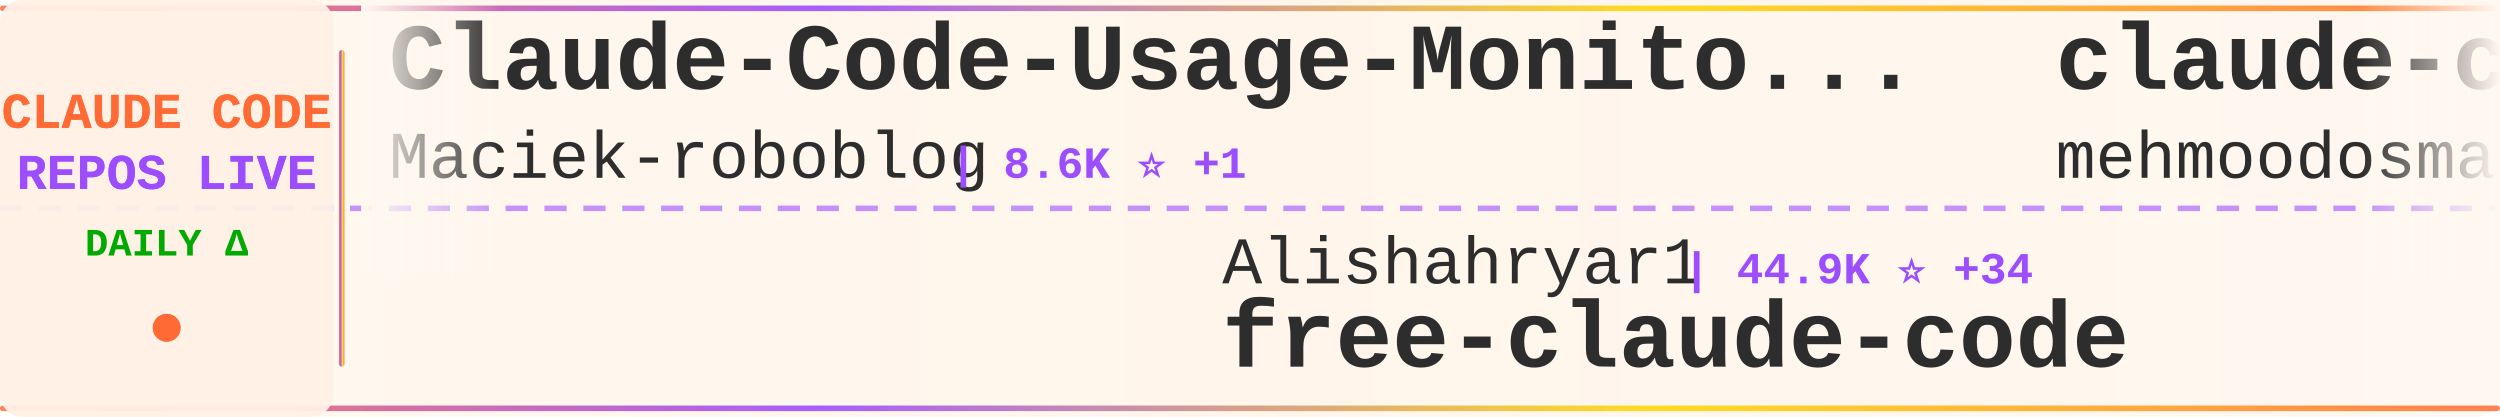
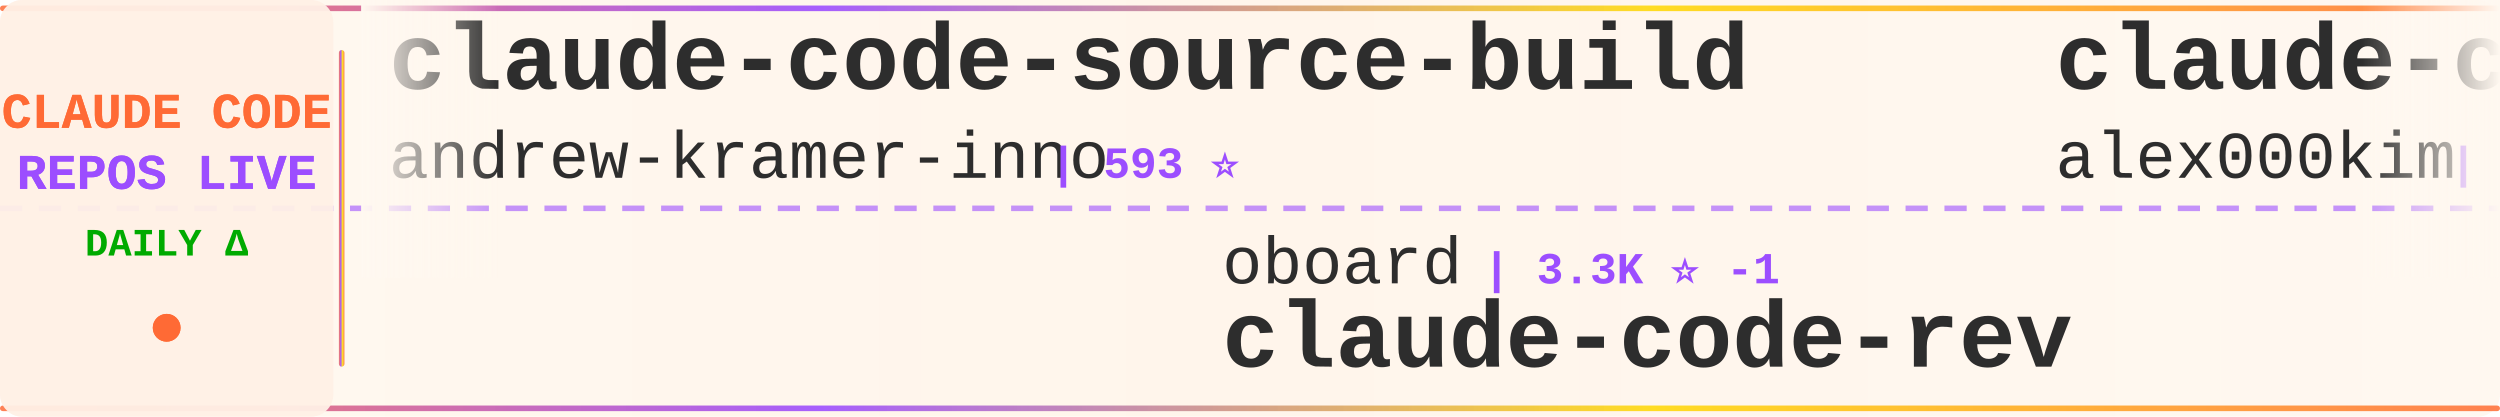
<svg xmlns="http://www.w3.org/2000/svg" width="900" height="150">
  <defs>
    <linearGradient id="tickerBg" x1="0%" y1="0%" x2="100%" y2="0%">
      <stop offset="0%" style="stop-color:#fff8f0;stop-opacity:0.98" />
      <stop offset="50%" style="stop-color:#fff5eb;stop-opacity:1" />
      <stop offset="100%" style="stop-color:#fff8f0;stop-opacity:0.98" />
    </linearGradient>
    <linearGradient id="borderGrad" x1="0%" y1="0%" x2="100%" y2="0%">
      <stop offset="0%" style="stop-color:#FF6B35;stop-opacity:0.85">
        <animate attributeName="stop-opacity" values="0.85;1;0.85" dur="2s" repeatCount="indefinite" />
      </stop>
      <stop offset="33%" style="stop-color:#9C4EFF;stop-opacity:0.9">
        <animate attributeName="stop-opacity" values="0.9;1;0.9" dur="2.2s" repeatCount="indefinite" />
      </stop>
      <stop offset="66%" style="stop-color:#FFD700;stop-opacity:0.85">
        <animate attributeName="stop-opacity" values="0.85;1;0.85" dur="1.8s" repeatCount="indefinite" />
      </stop>
      <stop offset="100%" style="stop-color:#FF6B35;stop-opacity:0.85">
        <animate attributeName="stop-opacity" values="0.85;1;0.85" dur="2s" repeatCount="indefinite" />
      </stop>
    </linearGradient>
    <filter id="textGlow">
      <feGaussianBlur stdDeviation="0.15" result="coloredBlur" />
      <feMerge>
        <feMergeNode in="coloredBlur" />
        <feMergeNode in="SourceGraphic" />
      </feMerge>
    </filter>
    <filter id="metricGlow">
      <feGaussianBlur stdDeviation="0.2" result="coloredBlur" />
      <feMerge>
        <feMergeNode in="coloredBlur" />
        <feMergeNode in="SourceGraphic" />
      </feMerge>
    </filter>
    <linearGradient id="leftFade" x1="0%" y1="0%" x2="100%" y2="0%">
      <stop offset="0%" style="stop-color:#fff8f0;stop-opacity:1" />
      <stop offset="100%" style="stop-color:#fff8f0;stop-opacity:0" />
    </linearGradient>
    <linearGradient id="rightFade" x1="0%" y1="0%" x2="100%" y2="0%">
      <stop offset="0%" style="stop-color:#fff8f0;stop-opacity:0" />
      <stop offset="100%" style="stop-color:#fff8f0;stop-opacity:1" />
    </linearGradient>
  </defs>
  <rect width="900" height="150" fill="url(#tickerBg)" rx="8" />
  <rect x="0" y="2" width="900" height="2" fill="url(#borderGrad)" rx="1" />
  <rect x="0" y="146" width="900" height="2" fill="url(#borderGrad)" rx="1" />
  <line x1="0" y1="75" x2="900" y2="75" stroke="#9C4EFF" stroke-width="2" stroke-dasharray="8 6" opacity="0.6" />
  <rect x="0" y="0" width="120" height="150" fill="#fff0e6" opacity="0.95" rx="8" />
  <text x="60" y="46" font-family="'Courier New', monospace" font-size="18" font-weight="bold" fill="#FF6B35" text-anchor="middle" filter="url(#textGlow)">
    CLAUDE CODE
  </text>
  <text x="60" y="68" font-family="'Courier New', monospace" font-size="18" font-weight="bold" fill="#9C4EFF" text-anchor="middle" filter="url(#textGlow)">
    REPOS LIVE
  </text>
  <text x="60" y="92" font-family="'Courier New', monospace" font-size="14" font-weight="bold" fill="#00aa00" text-anchor="middle">
    DAILY Δ
  </text>
  <circle cx="60" cy="118" r="5" fill="#FF6B35" filter="url(#metricGlow)">
    <animate attributeName="r" values="4;6;4" dur="1.5s" repeatCount="indefinite" />
    <animate attributeName="opacity" values="0.6;1;0.6" dur="1.5s" repeatCount="indefinite" />
  </circle>
  <rect x="122" y="18" width="2" height="114" fill="url(#borderGrad)" rx="1" />
  <clipPath id="tickerClip">
    <rect x="130" y="0" width="770" height="150" />
  </clipPath>
  <g clip-path="url(#tickerClip)">
    <g id="tickerItems">
      <animateTransform attributeName="transform" attributeType="XML" type="translate" from="0 0" to="-3000 0" dur="54s" repeatCount="indefinite" />
      <g transform="translate(0, 0)">
-         <text x="140" y="32" font-family="'Courier New', monospace" font-size="34" font-weight="bold" fill="#2d2d2d">Claude-Code-Usage-Monito...</text>
-         <text x="140" y="64" font-family="'Courier New', monospace" font-size="24" font-weight="normal" fill="#2d2d2d" opacity="1.0">Maciek-roboblog</text>
-         <text x="342" y="64" font-family="'Courier New', monospace" font-size="16" font-weight="bold" fill="#9C4EFF"> | 8.6K ⭐ +1</text>
+         <text x="140" y="32" font-family="'Courier New', monospace" font-size="34" font-weight="bold" fill="#2d2d2d">claude-code-source-build</text>
+         <text x="140" y="64" font-family="'Courier New', monospace" font-size="24" font-weight="normal" fill="#2d2d2d" opacity="1.0">andrew-kramer-inno</text>
+         <text x="378" y="64" font-family="'Courier New', monospace" font-size="16" font-weight="bold" fill="#9C4EFF"> | 593 ⭐</text>
      </g>
      <g transform="translate(300, 0)">
-         <text x="140" y="102" font-family="'Courier New', monospace" font-size="24" font-weight="normal" fill="#2d2d2d" opacity="1.0">Alishahryar1</text>
-         <text x="306" y="102" font-family="'Courier New', monospace" font-size="16" font-weight="bold" fill="#9C4EFF"> | 44.9K ⭐ +34</text>
-         <text x="140" y="132" font-family="'Courier New', monospace" font-size="34" font-weight="bold" fill="#2d2d2d">free-claude-code</text>
+         <text x="140" y="102" font-family="'Courier New', monospace" font-size="24" font-weight="normal" fill="#2d2d2d" opacity="1.0">oboard</text>
+         <text x="234" y="102" font-family="'Courier New', monospace" font-size="16" font-weight="bold" fill="#9C4EFF"> | 3.3K ⭐ -1</text>
+         <text x="140" y="132" font-family="'Courier New', monospace" font-size="34" font-weight="bold" fill="#2d2d2d">claude-code-rev</text>
      </g>
      <g transform="translate(600, 0)">
        <text x="140" y="32" font-family="'Courier New', monospace" font-size="34" font-weight="bold" fill="#2d2d2d">claude-code</text>
-         <text x="140" y="64" font-family="'Courier New', monospace" font-size="24" font-weight="normal" fill="#2d2d2d" opacity="1.0">mehmoodosman</text>
-         <text x="306" y="64" font-family="'Courier New', monospace" font-size="16" font-weight="bold" fill="#9C4EFF"> | 172 ⭐</text>
+         <text x="140" y="64" font-family="'Courier New', monospace" font-size="24" font-weight="normal" fill="#2d2d2d" opacity="1.0">alex000kim</text>
+         <text x="282" y="64" font-family="'Courier New', monospace" font-size="16" font-weight="bold" fill="#9C4EFF"> | 231 ⭐ -1</text>
      </g>
      <g transform="translate(900, 0)">
-         <text x="140" y="102" font-family="'Courier New', monospace" font-size="24" font-weight="normal" fill="#2d2d2d" opacity="1.0">ding113</text>
-         <text x="246" y="102" font-family="'Courier New', monospace" font-size="16" font-weight="bold" fill="#9C4EFF"> | 3.3K ⭐ +1</text>
-         <text x="140" y="132" font-family="'Courier New', monospace" font-size="34" font-weight="bold" fill="#2d2d2d">claude-code-hub</text>
+         <text x="140" y="102" font-family="'Courier New', monospace" font-size="24" font-weight="normal" fill="#2d2d2d" opacity="1.0">asgeirtj</text>
+         <text x="258" y="102" font-family="'Courier New', monospace" font-size="16" font-weight="bold" fill="#9C4EFF"> | 62.6K ⭐ +15</text>
+         <text x="140" y="132" font-family="'Courier New', monospace" font-size="34" font-weight="bold" fill="#2d2d2d">system_prompts_leaks</text>
      </g>
      <g transform="translate(1200, 0)">
-         <text x="140" y="32" font-family="'Courier New', monospace" font-size="34" font-weight="bold" fill="#2d2d2d">claude-code</text>
-         <text x="140" y="64" font-family="'Courier New', monospace" font-size="24" font-weight="normal" fill="#2d2d2d" opacity="1.0">codeaashu</text>
-         <text x="270" y="64" font-family="'Courier New', monospace" font-size="16" font-weight="bold" fill="#9C4EFF"> | 3.2K ⭐ +1</text>
+         <text x="140" y="32" font-family="'Courier New', monospace" font-size="34" font-weight="bold" fill="#2d2d2d">claude_code_src</text>
+         <text x="140" y="64" font-family="'Courier New', monospace" font-size="24" font-weight="normal" fill="#2d2d2d" opacity="1.0">ponponon</text>
+         <text x="258" y="64" font-family="'Courier New', monospace" font-size="16" font-weight="bold" fill="#9C4EFF"> | 2.3K ⭐ +1</text>
      </g>
      <g transform="translate(1500, 0)">
-         <text x="140" y="102" font-family="'Courier New', monospace" font-size="24" font-weight="normal" fill="#2d2d2d" opacity="1.0">yasasbanukaofficial</text>
-         <text x="390" y="102" font-family="'Courier New', monospace" font-size="16" font-weight="bold" fill="#9C4EFF"> | 3.9K ⭐</text>
+         <text x="140" y="102" font-family="'Courier New', monospace" font-size="24" font-weight="normal" fill="#2d2d2d" opacity="1.0">1rgs</text>
+         <text x="210" y="102" font-family="'Courier New', monospace" font-size="16" font-weight="bold" fill="#9C4EFF"> | 3.7K ⭐</text>
+         <text x="140" y="132" font-family="'Courier New', monospace" font-size="34" font-weight="bold" fill="#2d2d2d">claude-code-proxy</text>
+       </g>
+       <g transform="translate(1800, 0)">
+         <text x="140" y="32" font-family="'Courier New', monospace" font-size="34" font-weight="bold" fill="#2d2d2d">claude-code</text>
+         <text x="140" y="64" font-family="'Courier New', monospace" font-size="24" font-weight="normal" fill="#2d2d2d" opacity="1.0">freestylefly</text>
+         <text x="306" y="64" font-family="'Courier New', monospace" font-size="16" font-weight="bold" fill="#9C4EFF"> | 128 ⭐</text>
+       </g>
+       <g transform="translate(2100, 0)">
+         <text x="140" y="102" font-family="'Courier New', monospace" font-size="24" font-weight="normal" fill="#2d2d2d" opacity="1.0">lowcortisolprogrammer</text>
+         <text x="414" y="102" font-family="'Courier New', monospace" font-size="16" font-weight="bold" fill="#9C4EFF"> | 172 ⭐</text>
        <text x="140" y="132" font-family="'Courier New', monospace" font-size="34" font-weight="bold" fill="#2d2d2d">claude-code</text>
      </g>
-       <g transform="translate(1800, 0)">
-         <text x="140" y="32" font-family="'Courier New', monospace" font-size="34" font-weight="bold" fill="#2d2d2d">claude-skills</text>
-         <text x="140" y="64" font-family="'Courier New', monospace" font-size="24" font-weight="normal" fill="#2d2d2d" opacity="1.0">alirezarezvani</text>
-         <text x="330" y="64" font-family="'Courier New', monospace" font-size="16" font-weight="bold" fill="#9C4EFF"> | 24.1K ⭐ +13</text>
-       </g>
-       <g transform="translate(2100, 0)">
-         <text x="140" y="102" font-family="'Courier New', monospace" font-size="24" font-weight="normal" fill="#2d2d2d" opacity="1.0">777genius</text>
-         <text x="270" y="102" font-family="'Courier New', monospace" font-size="16" font-weight="bold" fill="#9C4EFF"> | 925 ⭐</text>
-         <text x="140" y="132" font-family="'Courier New', monospace" font-size="34" font-weight="bold" fill="#2d2d2d">claude-code-source-code</text>
-       </g>
      <g transform="translate(2400, 0)">
-         <text x="140" y="32" font-family="'Courier New', monospace" font-size="34" font-weight="bold" fill="#2d2d2d">claude-code</text>
-         <text x="140" y="64" font-family="'Courier New', monospace" font-size="24" font-weight="normal" fill="#2d2d2d" opacity="1.0">lowcortisolprogrammer</text>
-         <text x="414" y="64" font-family="'Courier New', monospace" font-size="16" font-weight="bold" fill="#9C4EFF"> | 172 ⭐</text>
+         <text x="140" y="32" font-family="'Courier New', monospace" font-size="34" font-weight="bold" fill="#2d2d2d">claude-code-router</text>
+         <text x="140" y="64" font-family="'Courier New', monospace" font-size="24" font-weight="normal" fill="#2d2d2d" opacity="1.0">musistudio</text>
+         <text x="282" y="64" font-family="'Courier New', monospace" font-size="16" font-weight="bold" fill="#9C4EFF"> | 36.5K ⭐ +6</text>
      </g>
      <g transform="translate(2700, 0)">
-         <text x="140" y="102" font-family="'Courier New', monospace" font-size="24" font-weight="normal" fill="#2d2d2d" opacity="1.0">centminmod</text>
-         <text x="282" y="102" font-family="'Courier New', monospace" font-size="16" font-weight="bold" fill="#9C4EFF"> | 2.6K ⭐ +3</text>
-         <text x="140" y="132" font-family="'Courier New', monospace" font-size="34" font-weight="bold" fill="#2d2d2d">my-claude-code-setup</text>
+         <text x="140" y="102" font-family="'Courier New', monospace" font-size="24" font-weight="normal" fill="#2d2d2d" opacity="1.0">davila7</text>
+         <text x="246" y="102" font-family="'Courier New', monospace" font-size="16" font-weight="bold" fill="#9C4EFF"> | 30.2K ⭐ +3</text>
+         <text x="140" y="132" font-family="'Courier New', monospace" font-size="34" font-weight="bold" fill="#2d2d2d">claude-code-templates</text>
      </g>
      <g transform="translate(3000, 0)">
-         <text x="140" y="32" font-family="'Courier New', monospace" font-size="34" font-weight="bold" fill="#2d2d2d">Claude-Code-Usage-Monito...</text>
-         <text x="140" y="64" font-family="'Courier New', monospace" font-size="24" font-weight="normal" fill="#2d2d2d" opacity="1.0">Maciek-roboblog</text>
-         <text x="342" y="64" font-family="'Courier New', monospace" font-size="16" font-weight="bold" fill="#9C4EFF"> | 8.6K ⭐ +1</text>
+         <text x="140" y="32" font-family="'Courier New', monospace" font-size="34" font-weight="bold" fill="#2d2d2d">claude-code-source-build</text>
+         <text x="140" y="64" font-family="'Courier New', monospace" font-size="24" font-weight="normal" fill="#2d2d2d" opacity="1.0">andrew-kramer-inno</text>
+         <text x="378" y="64" font-family="'Courier New', monospace" font-size="16" font-weight="bold" fill="#9C4EFF"> | 593 ⭐</text>
      </g>
      <g transform="translate(3300, 0)">
-         <text x="140" y="102" font-family="'Courier New', monospace" font-size="24" font-weight="normal" fill="#2d2d2d" opacity="1.0">Alishahryar1</text>
-         <text x="306" y="102" font-family="'Courier New', monospace" font-size="16" font-weight="bold" fill="#9C4EFF"> | 44.9K ⭐ +34</text>
-         <text x="140" y="132" font-family="'Courier New', monospace" font-size="34" font-weight="bold" fill="#2d2d2d">free-claude-code</text>
+         <text x="140" y="102" font-family="'Courier New', monospace" font-size="24" font-weight="normal" fill="#2d2d2d" opacity="1.0">oboard</text>
+         <text x="234" y="102" font-family="'Courier New', monospace" font-size="16" font-weight="bold" fill="#9C4EFF"> | 3.3K ⭐ -1</text>
+         <text x="140" y="132" font-family="'Courier New', monospace" font-size="34" font-weight="bold" fill="#2d2d2d">claude-code-rev</text>
      </g>
      <g transform="translate(3600, 0)">
        <text x="140" y="32" font-family="'Courier New', monospace" font-size="34" font-weight="bold" fill="#2d2d2d">claude-code</text>
-         <text x="140" y="64" font-family="'Courier New', monospace" font-size="24" font-weight="normal" fill="#2d2d2d" opacity="1.0">mehmoodosman</text>
-         <text x="306" y="64" font-family="'Courier New', monospace" font-size="16" font-weight="bold" fill="#9C4EFF"> | 172 ⭐</text>
+         <text x="140" y="64" font-family="'Courier New', monospace" font-size="24" font-weight="normal" fill="#2d2d2d" opacity="1.0">alex000kim</text>
+         <text x="282" y="64" font-family="'Courier New', monospace" font-size="16" font-weight="bold" fill="#9C4EFF"> | 231 ⭐ -1</text>
      </g>
      <g transform="translate(3900, 0)">
-         <text x="140" y="102" font-family="'Courier New', monospace" font-size="24" font-weight="normal" fill="#2d2d2d" opacity="1.0">ding113</text>
-         <text x="246" y="102" font-family="'Courier New', monospace" font-size="16" font-weight="bold" fill="#9C4EFF"> | 3.3K ⭐ +1</text>
-         <text x="140" y="132" font-family="'Courier New', monospace" font-size="34" font-weight="bold" fill="#2d2d2d">claude-code-hub</text>
+         <text x="140" y="102" font-family="'Courier New', monospace" font-size="24" font-weight="normal" fill="#2d2d2d" opacity="1.0">asgeirtj</text>
+         <text x="258" y="102" font-family="'Courier New', monospace" font-size="16" font-weight="bold" fill="#9C4EFF"> | 62.6K ⭐ +15</text>
+         <text x="140" y="132" font-family="'Courier New', monospace" font-size="34" font-weight="bold" fill="#2d2d2d">system_prompts_leaks</text>
      </g>
    </g>
  </g>
  <rect x="130" y="0" width="50" height="100" fill="url(#leftFade)" />
  <rect x="850" y="0" width="50" height="100" fill="url(#rightFade)" />
</svg>
